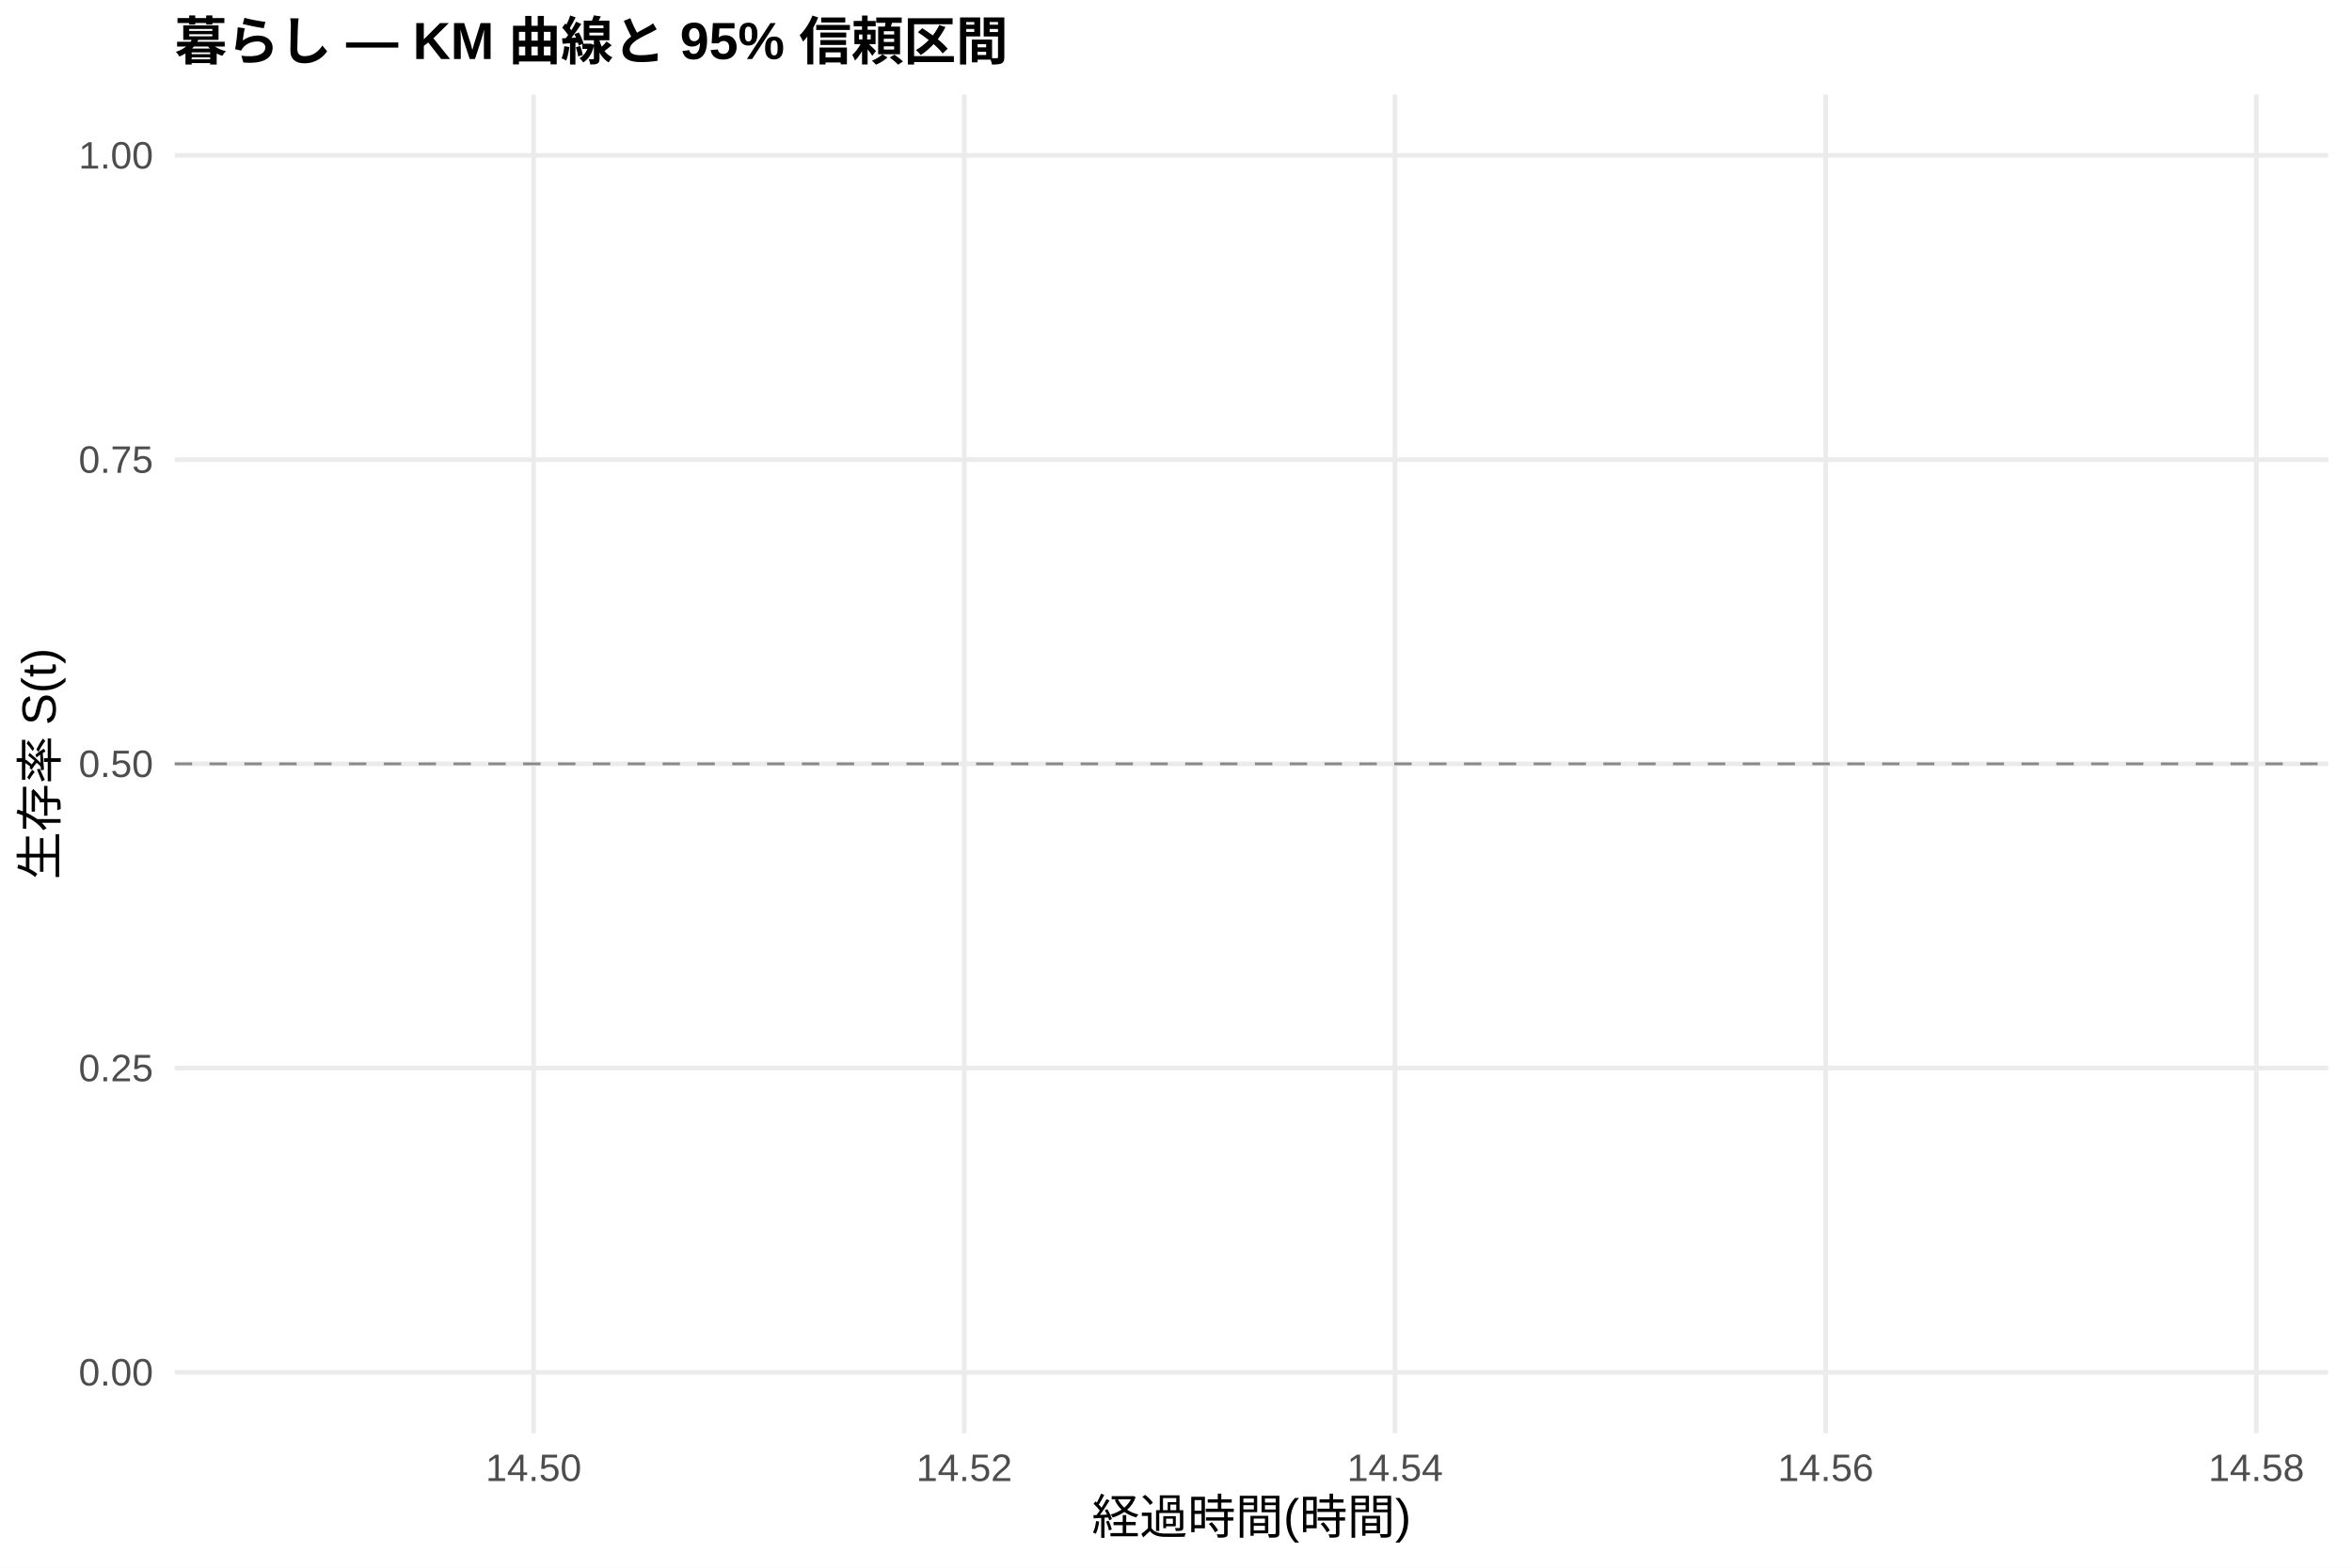
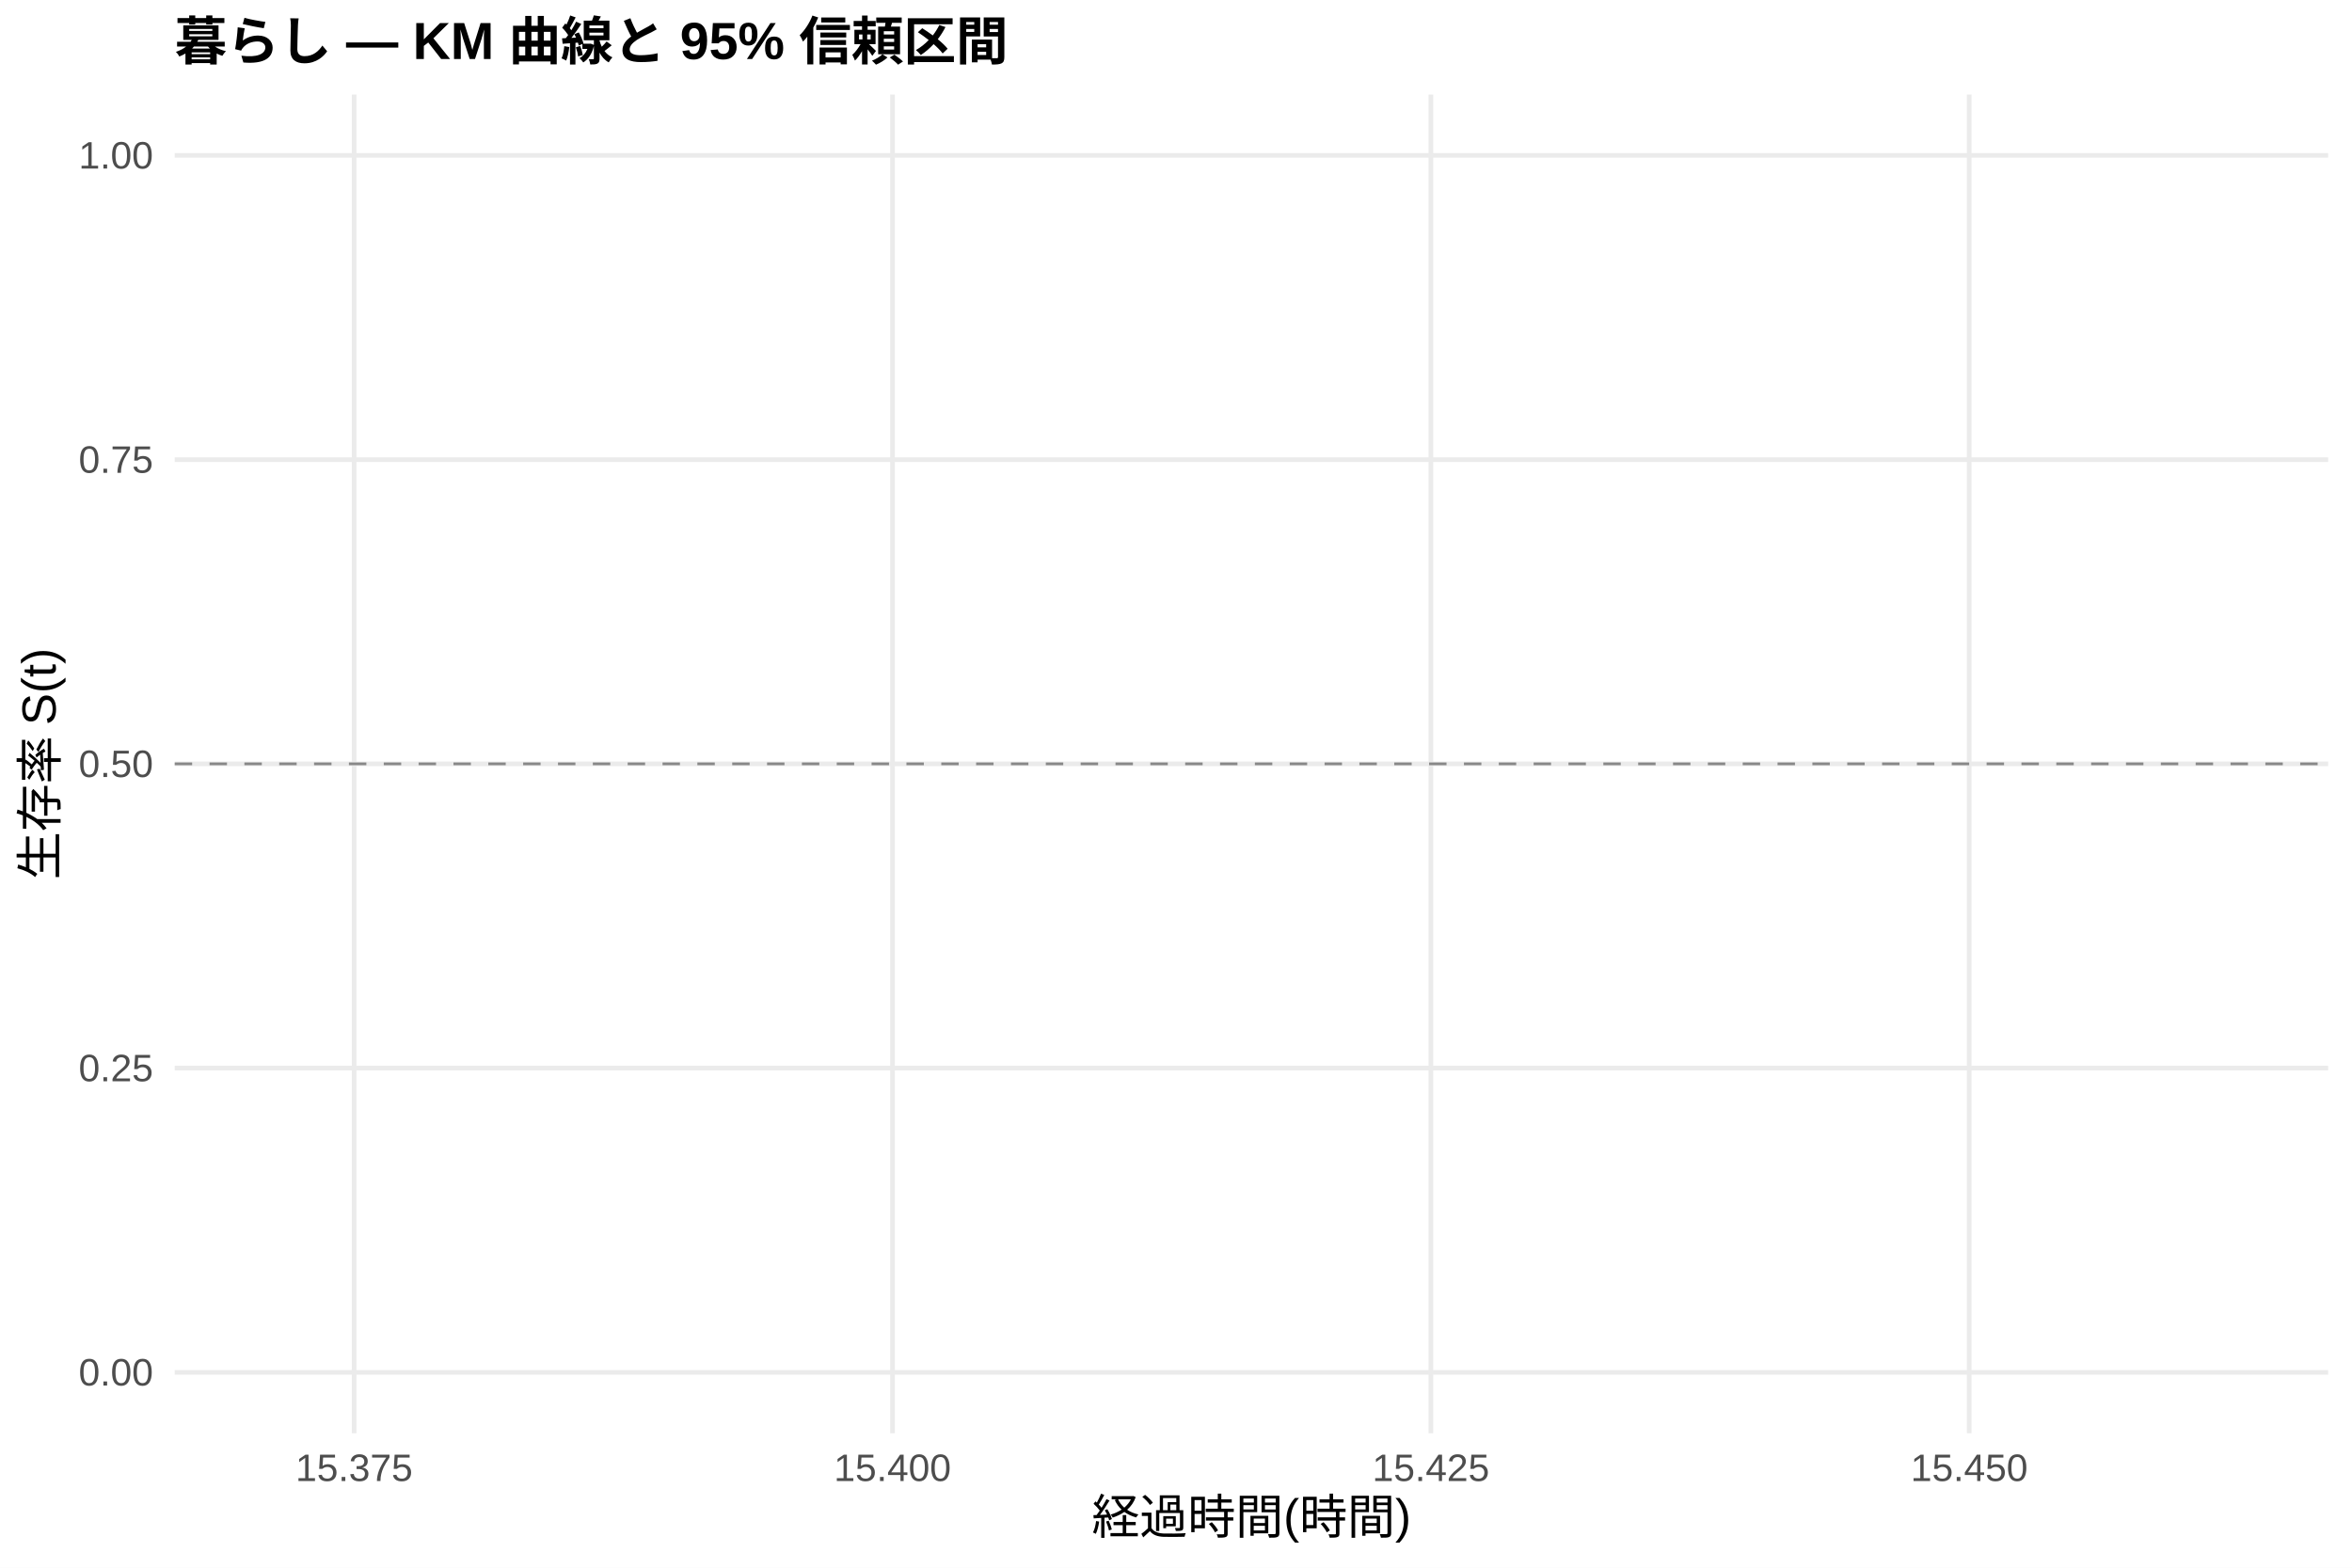
<svg xmlns="http://www.w3.org/2000/svg" width="540.00pt" height="360.00pt" viewBox="0 0 540.00 360.00">
  <g class="svglite">
    <defs>
      <style type="text/css">
    .svglite line, .svglite polyline, .svglite polygon, .svglite path, .svglite rect, .svglite circle {
      fill: none;
      stroke: #000000;
      stroke-linecap: round;
      stroke-linejoin: round;
      stroke-miterlimit: 10.00;
    }
    .svglite text {
      white-space: pre;
    }
    .svglite g.glyphgroup path {
      fill: inherit;
      stroke: none;
    }
  </style>
    </defs>
    <rect width="100%" height="100%" style="stroke: none; fill: #FFFFFF;" />
    <defs>
      <clipPath id="cpMC4wMHw1NDAuMDB8MC4wMHwzNjAuMDA=">
        <rect x="0.00" y="0.00" width="540.00" height="360.00" />
      </clipPath>
    </defs>
    <g clip-path="url(#cpMC4wMHw1NDAuMDB8MC4wMHwzNjAuMDA=)">
      <rect x="0" y="0.00" width="540.00" height="360.00" style="stroke-width: 1.07; stroke: none; fill: #FFFFFF;" />
    </g>
    <defs>
      <clipPath id="cpNDAuMTF8NTM0LjUyfDIxLjcxfDMyOS4xMg==">
        <rect x="40.11" y="21.71" width="494.41" height="307.41" />
      </clipPath>
    </defs>
    <g clip-path="url(#cpNDAuMTF8NTM0LjUyfDIxLjcxfDMyOS4xMg==)">
      <polyline points="40.11,315.14 534.52,315.14 " style="stroke-width: 1.07; stroke: #EBEBEB; stroke-linecap: butt;" />
      <polyline points="40.11,245.28 534.52,245.28 " style="stroke-width: 1.07; stroke: #EBEBEB; stroke-linecap: butt;" />
      <polyline points="40.11,175.41 534.52,175.41 " style="stroke-width: 1.07; stroke: #EBEBEB; stroke-linecap: butt;" />
      <polyline points="40.11,105.55 534.52,105.55 " style="stroke-width: 1.07; stroke: #EBEBEB; stroke-linecap: butt;" />
      <polyline points="40.11,35.68 534.52,35.68 " style="stroke-width: 1.07; stroke: #EBEBEB; stroke-linecap: butt;" />
-       <polyline points="122.51,329.12 122.51,21.71 " style="stroke-width: 1.07; stroke: #EBEBEB; stroke-linecap: butt;" />
-       <polyline points="221.39,329.12 221.39,21.71 " style="stroke-width: 1.07; stroke: #EBEBEB; stroke-linecap: butt;" />
-       <polyline points="320.28,329.12 320.28,21.71 " style="stroke-width: 1.07; stroke: #EBEBEB; stroke-linecap: butt;" />
-       <polyline points="419.16,329.12 419.16,21.71 " style="stroke-width: 1.07; stroke: #EBEBEB; stroke-linecap: butt;" />
-       <polyline points="518.04,329.12 518.04,21.71 " style="stroke-width: 1.07; stroke: #EBEBEB; stroke-linecap: butt;" />
+       <polyline points="81.31,329.12 81.31,21.71 " style="stroke-width: 1.07; stroke: #EBEBEB; stroke-linecap: butt;" />
+       <polyline points="204.91,329.12 204.91,21.71 " style="stroke-width: 1.07; stroke: #EBEBEB; stroke-linecap: butt;" />
+       <polyline points="328.52,329.12 328.52,21.71 " style="stroke-width: 1.07; stroke: #EBEBEB; stroke-linecap: butt;" />
+       <polyline points="452.12,329.12 452.12,21.71 " style="stroke-width: 1.07; stroke: #EBEBEB; stroke-linecap: butt;" />
      <polygon points="287.32,35.68 287.32,35.68 " style="stroke-width: 0.00; stroke: none; stroke-linecap: butt; fill: #2563EB; fill-opacity: 0.15;" />
      <line x1="40.11" y1="175.41" x2="534.52" y2="175.41" style="stroke-width: 0.64; stroke: #888888; stroke-dasharray: 4.00,4.00; stroke-linecap: butt;" />
    </g>
    <g clip-path="url(#cpMC4wMHw1NDAuMDB8MC4wMHwzNjAuMDA=)">
      <text x="35.18" y="318.17" text-anchor="end" style="font-size: 8.80px;fill: #4D4D4D; font-family: &quot;Liberation Sans&quot;;" textLength="17.11px" lengthAdjust="spacingAndGlyphs">0.00</text>
      <text x="35.18" y="248.30" text-anchor="end" style="font-size: 8.80px;fill: #4D4D4D; font-family: &quot;Liberation Sans&quot;;" textLength="17.11px" lengthAdjust="spacingAndGlyphs">0.25</text>
      <text x="35.18" y="178.44" text-anchor="end" style="font-size: 8.80px;fill: #4D4D4D; font-family: &quot;Liberation Sans&quot;;" textLength="17.11px" lengthAdjust="spacingAndGlyphs">0.50</text>
      <text x="35.18" y="108.57" text-anchor="end" style="font-size: 8.80px;fill: #4D4D4D; font-family: &quot;Liberation Sans&quot;;" textLength="17.11px" lengthAdjust="spacingAndGlyphs">0.75</text>
      <text x="35.18" y="38.71" text-anchor="end" style="font-size: 8.80px;fill: #4D4D4D; font-family: &quot;Liberation Sans&quot;;" textLength="17.11px" lengthAdjust="spacingAndGlyphs">1.00</text>
-       <text x="122.51" y="340.10" text-anchor="middle" style="font-size: 8.80px;fill: #4D4D4D; font-family: &quot;Liberation Sans&quot;;" textLength="22.00px" lengthAdjust="spacingAndGlyphs">14.50</text>
-       <text x="221.39" y="340.10" text-anchor="middle" style="font-size: 8.80px;fill: #4D4D4D; font-family: &quot;Liberation Sans&quot;;" textLength="22.00px" lengthAdjust="spacingAndGlyphs">14.52</text>
-       <text x="320.28" y="340.10" text-anchor="middle" style="font-size: 8.80px;fill: #4D4D4D; font-family: &quot;Liberation Sans&quot;;" textLength="22.00px" lengthAdjust="spacingAndGlyphs">14.54</text>
-       <text x="419.16" y="340.10" text-anchor="middle" style="font-size: 8.80px;fill: #4D4D4D; font-family: &quot;Liberation Sans&quot;;" textLength="22.00px" lengthAdjust="spacingAndGlyphs">14.56</text>
-       <text x="518.04" y="340.10" text-anchor="middle" style="font-size: 8.80px;fill: #4D4D4D; font-family: &quot;Liberation Sans&quot;;" textLength="22.00px" lengthAdjust="spacingAndGlyphs">14.58</text>
+       <text x="81.31" y="340.10" text-anchor="middle" style="font-size: 8.80px;fill: #4D4D4D; font-family: &quot;Liberation Sans&quot;;" textLength="26.89px" lengthAdjust="spacingAndGlyphs">15.375</text>
+       <text x="204.91" y="340.10" text-anchor="middle" style="font-size: 8.80px;fill: #4D4D4D; font-family: &quot;Liberation Sans&quot;;" textLength="26.89px" lengthAdjust="spacingAndGlyphs">15.400</text>
+       <text x="328.52" y="340.10" text-anchor="middle" style="font-size: 8.80px;fill: #4D4D4D; font-family: &quot;Liberation Sans&quot;;" textLength="26.89px" lengthAdjust="spacingAndGlyphs">15.425</text>
+       <text x="452.12" y="340.10" text-anchor="middle" style="font-size: 8.80px;fill: #4D4D4D; font-family: &quot;Liberation Sans&quot;;" textLength="26.89px" lengthAdjust="spacingAndGlyphs">15.450</text>
      <text x="287.32" y="352.24" text-anchor="middle" style="font-size: 11.00px; font-family: &quot;Liberation Sans&quot;;" textLength="73.31px" lengthAdjust="spacingAndGlyphs">経過時間(時間)</text>
      <text transform="translate(13.05,175.41) rotate(-90)" text-anchor="middle" style="font-size: 11.00px; font-family: &quot;Liberation Sans&quot;;" textLength="53.78px" lengthAdjust="spacingAndGlyphs">生存率 S(t)</text>
      <text x="40.11" y="13.74" style="font-size: 12.00px; font-weight: bold; font-family: &quot;Liberation Sans&quot;;" textLength="191.33px" lengthAdjust="spacingAndGlyphs">暮らし — KM 曲線と 95% 信頼区間</text>
    </g>
  </g>
</svg>
